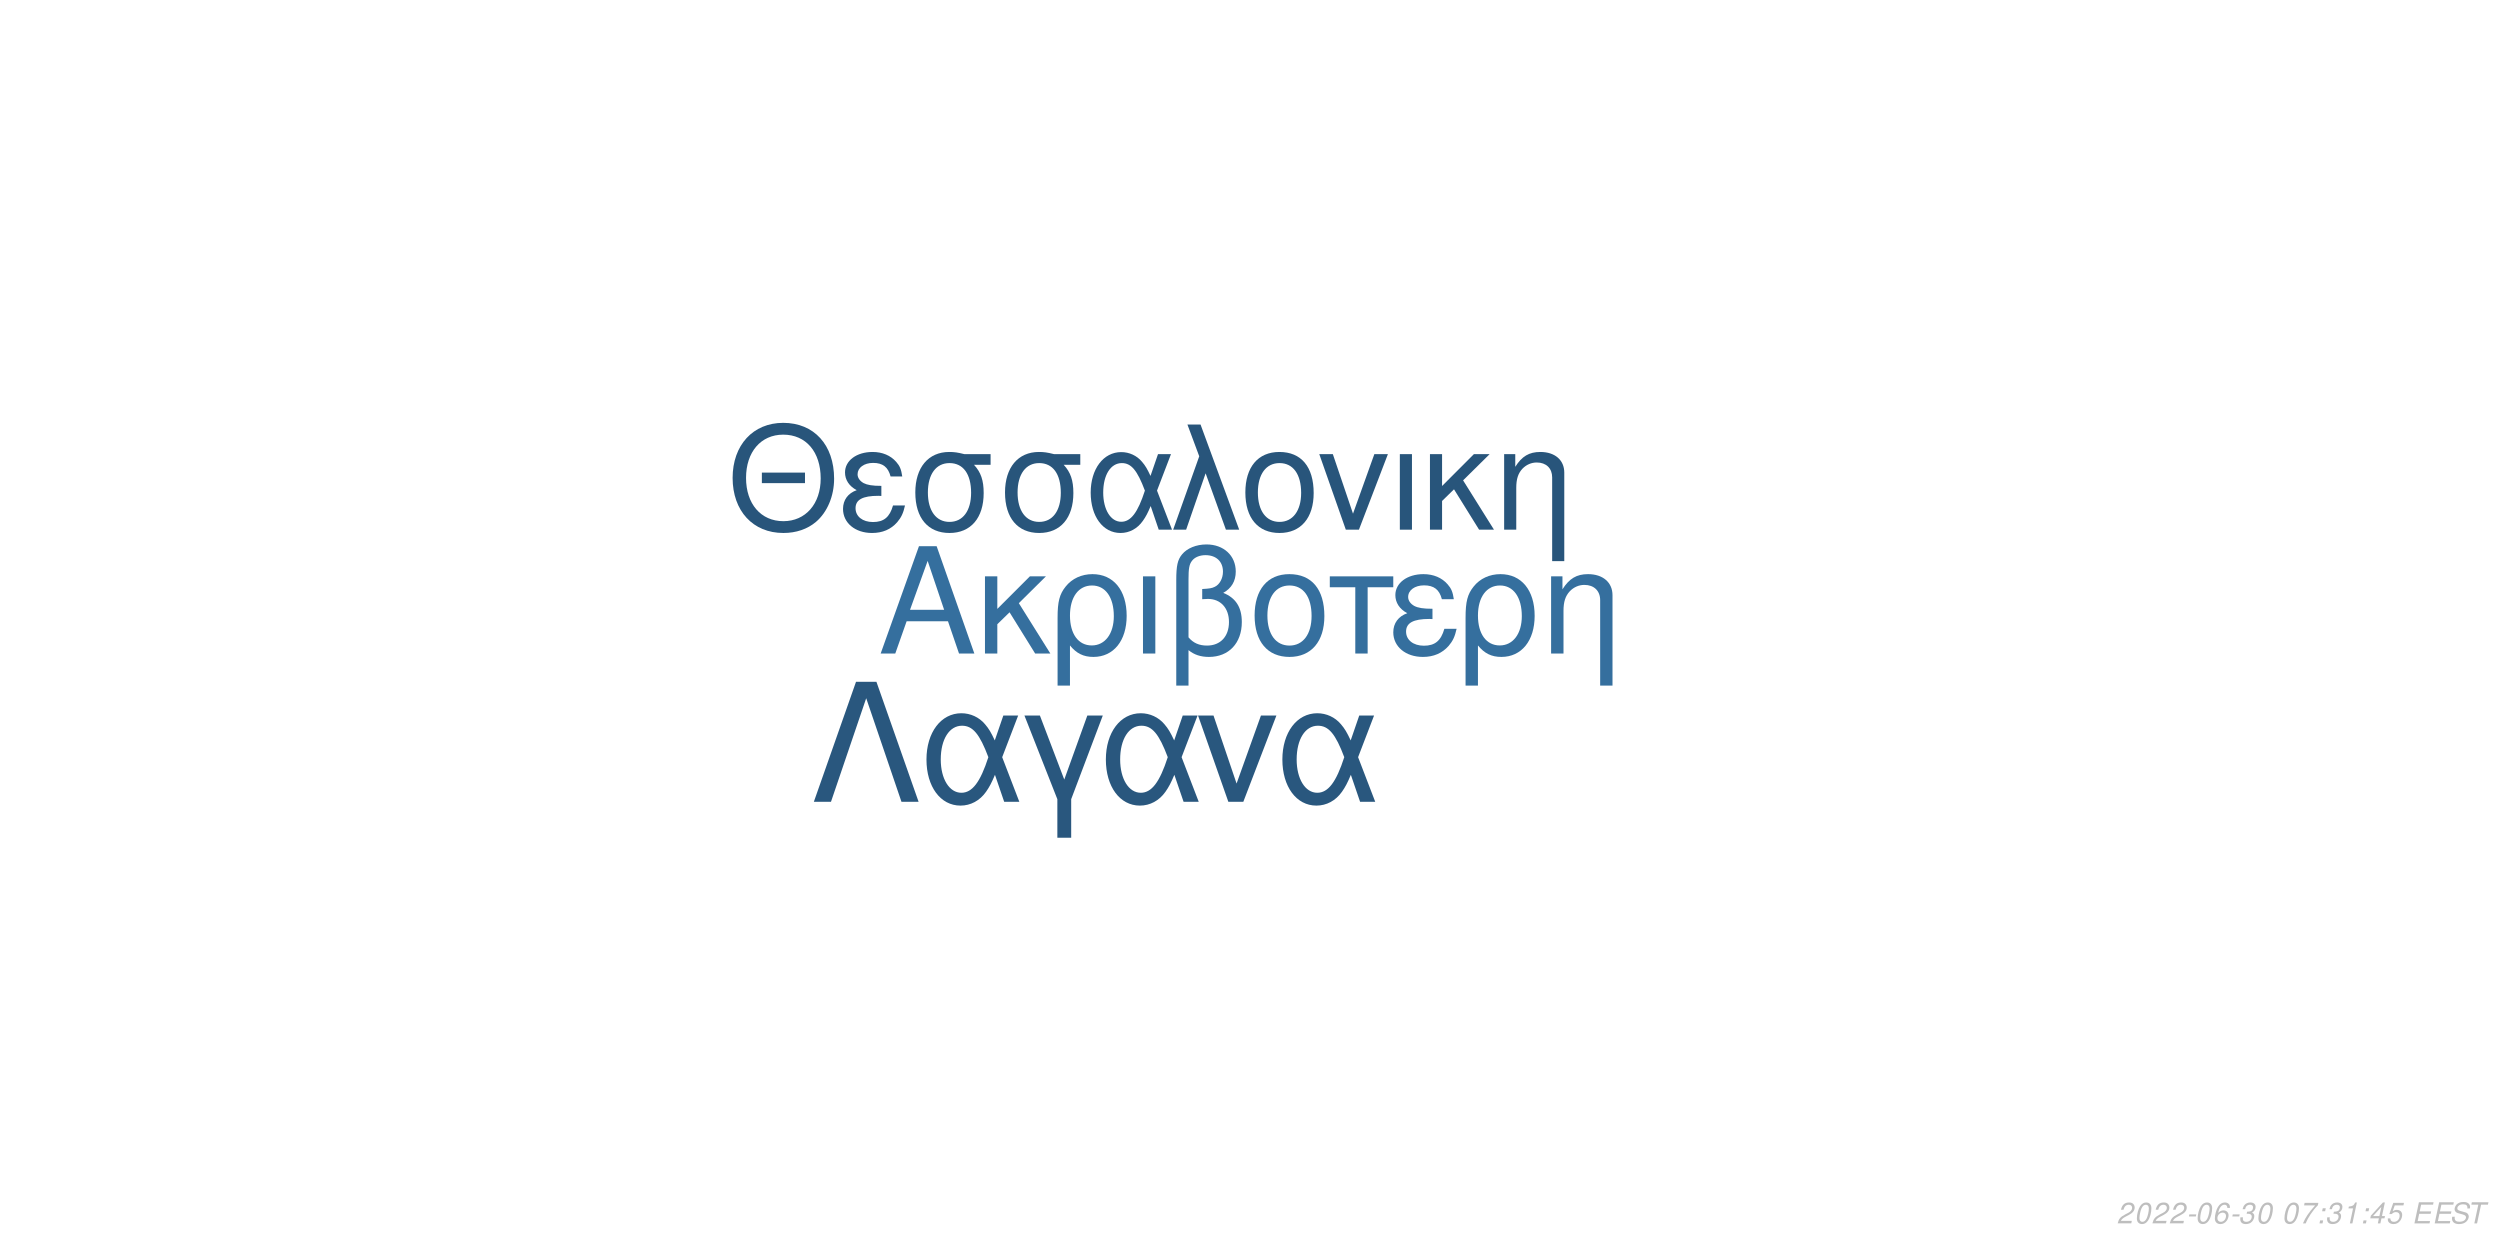
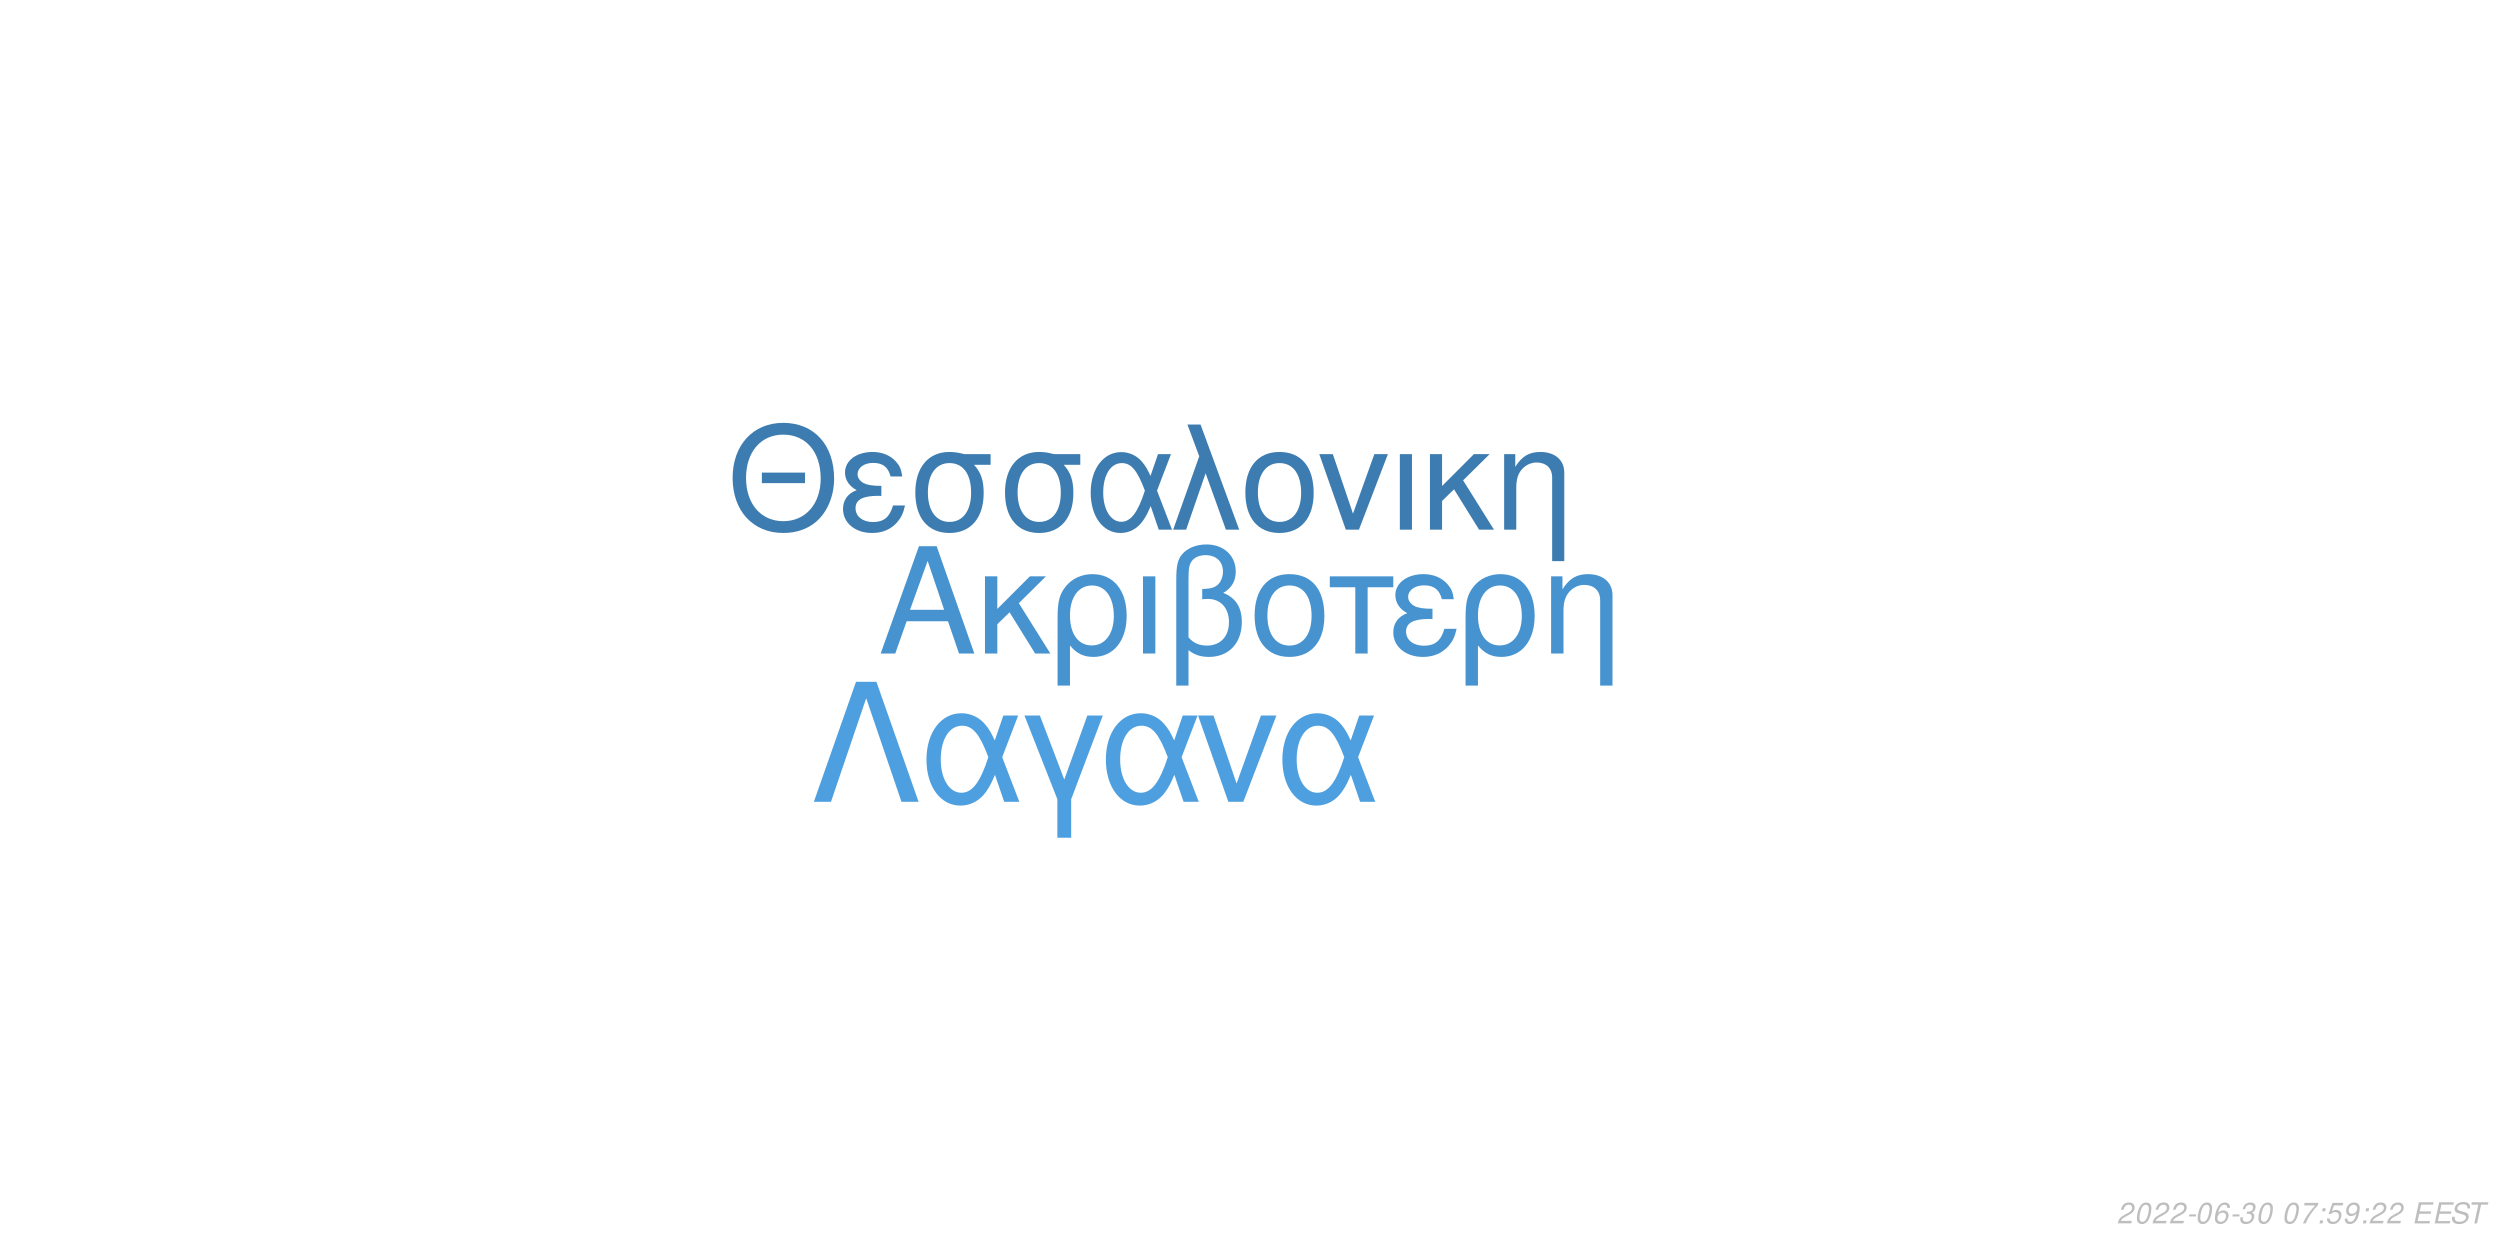
<svg xmlns="http://www.w3.org/2000/svg" xmlns:xlink="http://www.w3.org/1999/xlink" width="864pt" height="432pt" viewBox="0 0 864 432" version="1.1">
  <defs>
    <g>
      <symbol overflow="visible" id="glyph0-0">
        <path style="stroke:none;" d="" />
      </symbol>
      <symbol overflow="visible" id="glyph0-1">
        <path style="stroke:none;" d="M 24.125 -11.141 L 27.938 0 L 33.234 0 L 20.203 -37.094 L 14.094 -37.094 L 0.859 0 L 5.906 0 L 9.828 -11.141 Z M 22.797 -15.109 L 11 -15.109 L 17.094 -32.016 Z M 22.797 -15.109 " />
      </symbol>
      <symbol overflow="visible" id="glyph0-2">
        <path style="stroke:none;" d="M 7.172 -15.422 L 7.172 -26.672 L 2.906 -26.672 L 2.906 0 L 7.172 0 L 7.172 -10.125 L 11.406 -14.25 L 20.25 0 L 25.5 0 L 14.609 -17.406 L 23.969 -26.672 L 18.422 -26.672 Z M 7.172 -15.422 " />
      </symbol>
      <symbol overflow="visible" id="glyph0-3">
        <path style="stroke:none;" d="M 3 11.094 L 7.281 11.094 L 7.281 -2.797 C 9.516 -0.047 11.953 1.172 15.375 1.172 C 22.344 1.172 26.875 -4.422 26.875 -13.031 C 26.875 -21.891 22.297 -27.438 15.062 -27.438 C 11.297 -27.438 7.984 -25.906 5.797 -23.156 C 3.672 -20.516 3 -17.969 3 -12.359 Z M 14.906 -23.516 C 19.547 -23.516 22.438 -19.438 22.438 -12.922 C 22.438 -6.812 19.391 -2.797 14.812 -2.797 C 10.172 -2.797 7.281 -6.766 7.281 -13.125 C 7.281 -19.484 10.234 -23.516 14.906 -23.516 Z M 14.906 -23.516 " />
      </symbol>
      <symbol overflow="visible" id="glyph0-4">
        <path style="stroke:none;" d="M 3.516 0 L 7.781 0 L 7.781 -26.672 L 3.516 -26.672 Z M 3.516 0 " />
      </symbol>
      <symbol overflow="visible" id="glyph0-5">
        <path style="stroke:none;" d="M 4.016 11.094 L 8.25 11.094 L 8.25 -1.172 C 10.172 0.406 12.422 1.172 15.312 1.172 C 22.188 1.172 26.672 -3.609 26.672 -10.891 C 26.672 -15.984 24.578 -19.234 20.25 -20.969 C 23.109 -22.547 24.578 -25.031 24.578 -28.344 C 24.578 -33.844 20.406 -37.703 14.453 -37.703 C 10.938 -37.703 7.734 -36.391 6 -34.25 C 4.484 -32.422 4.016 -30.328 4.016 -25.391 Z M 8.25 -25.656 C 8.25 -29.359 8.5 -30.844 9.469 -32.062 C 10.375 -33.281 12.156 -34 14.094 -34 C 17.812 -34 20.156 -31.812 20.156 -28.297 C 20.156 -25.953 18.984 -23.812 17.297 -23.047 C 16.281 -22.547 15.469 -22.438 12.984 -22.297 L 12.984 -18.781 C 13.734 -18.828 14.344 -18.875 14.969 -18.875 C 19.344 -18.875 22.234 -15.719 22.234 -10.891 C 22.234 -5.906 19.281 -2.75 14.656 -2.75 C 11.953 -2.75 9.922 -3.609 8.25 -5.594 Z M 8.25 -25.656 " />
      </symbol>
      <symbol overflow="visible" id="glyph0-6">
        <path style="stroke:none;" d="M 14.094 -27.438 C 6.562 -27.438 2.094 -22.094 2.094 -13.125 C 2.094 -4.125 6.562 1.172 14.141 1.172 C 21.672 1.172 26.203 -4.172 26.203 -12.922 C 26.203 -22.188 21.828 -27.438 14.094 -27.438 Z M 14.141 -23.516 C 18.938 -23.516 21.781 -19.594 21.781 -12.984 C 21.781 -6.672 18.828 -2.75 14.141 -2.75 C 9.422 -2.75 6.516 -6.672 6.516 -13.125 C 6.516 -19.594 9.422 -23.516 14.141 -23.516 Z M 14.141 -23.516 " />
      </symbol>
      <symbol overflow="visible" id="glyph0-7">
        <path style="stroke:none;" d="M 7.891 0 L 12.156 0 L 12.156 -22.906 L 21.016 -22.906 L 21.016 -26.672 L -0.922 -26.672 L -0.922 -22.906 L 7.891 -22.906 Z M 7.891 0 " />
      </symbol>
      <symbol overflow="visible" id="glyph0-8">
        <path style="stroke:none;" d="M 14.562 -15.469 C 11.344 -15.469 9.562 -15.781 8.297 -16.438 C 6.922 -17.203 6.156 -18.328 6.156 -19.547 C 6.156 -21.891 8.453 -23.562 11.656 -23.562 C 15.062 -23.562 16.953 -22.094 17.812 -18.781 L 21.938 -18.781 C 21.578 -21.266 21.062 -22.5 19.797 -23.922 C 17.812 -26.203 14.906 -27.438 11.453 -27.438 C 5.797 -27.438 1.734 -24.375 1.734 -20.203 C 1.734 -17.609 3.156 -15.375 5.859 -13.938 C 2.797 -12.875 1.016 -10.484 1.016 -7.328 C 1.016 -2.391 5.297 1.172 11.25 1.172 C 14.969 1.172 17.906 -0.109 20.156 -2.641 C 21.578 -4.328 22.297 -5.797 22.906 -8.547 L 18.672 -8.547 C 17.5 -4.422 15.422 -2.703 11.609 -2.703 C 7.938 -2.703 5.438 -4.688 5.438 -7.578 C 5.438 -10.578 7.938 -11.953 13.484 -11.953 C 13.641 -11.953 14.094 -11.953 14.562 -11.906 Z M 14.562 -15.469 " />
      </symbol>
      <symbol overflow="visible" id="glyph0-9">
        <path style="stroke:none;" d="M 3.562 -26.672 L 3.562 0 L 7.844 0 L 7.844 -14.703 C 7.844 -17.906 8.5 -19.891 10.031 -21.531 C 11.406 -22.953 13.188 -23.719 15.062 -23.719 C 18.375 -23.719 20.516 -21.672 20.516 -18.469 L 20.516 11.094 L 24.781 11.094 L 24.781 -20.156 C 24.781 -24.578 21.469 -27.438 16.328 -27.438 C 12.359 -27.438 9.828 -25.906 7.484 -22.188 L 7.484 -26.672 Z M 3.562 -26.672 " />
      </symbol>
      <symbol overflow="visible" id="glyph1-0">
        <path style="stroke:none;" d="" />
      </symbol>
      <symbol overflow="visible" id="glyph1-1">
        <path style="stroke:none;" d="M 26.859 -19.734 L 11.953 -19.734 L 11.953 -16.094 L 26.859 -16.094 Z M 19.328 -36.922 C 8.922 -36.922 1.844 -29.25 1.844 -17.891 C 1.844 -6.484 8.875 1.141 19.391 1.141 C 23.812 1.141 27.703 -0.203 30.641 -2.688 C 34.578 -6.031 36.922 -11.656 36.922 -17.594 C 36.922 -29.297 30 -36.922 19.328 -36.922 Z M 19.328 -32.844 C 27.203 -32.844 32.281 -26.906 32.281 -17.688 C 32.281 -8.922 27.062 -2.938 19.391 -2.938 C 11.609 -2.938 6.484 -8.922 6.484 -17.891 C 6.484 -26.859 11.609 -32.844 19.328 -32.844 Z M 19.328 -32.844 " />
      </symbol>
      <symbol overflow="visible" id="glyph1-2">
        <path style="stroke:none;" d="M 14.25 -15.141 C 11.109 -15.141 9.375 -15.453 8.125 -16.094 C 6.781 -16.844 6.031 -17.938 6.031 -19.141 C 6.031 -21.422 8.266 -23.078 11.406 -23.078 C 14.75 -23.078 16.594 -21.625 17.438 -18.391 L 21.469 -18.391 C 21.125 -20.828 20.625 -22.031 19.391 -23.422 C 17.438 -25.656 14.594 -26.859 11.219 -26.859 C 5.688 -26.859 1.688 -23.875 1.688 -19.781 C 1.688 -17.234 3.094 -15.047 5.734 -13.656 C 2.734 -12.609 1 -10.266 1 -7.172 C 1 -2.344 5.188 1.141 11.016 1.141 C 14.656 1.141 17.547 -0.094 19.734 -2.594 C 21.125 -4.234 21.828 -5.688 22.422 -8.375 L 18.281 -8.375 C 17.141 -4.328 15.094 -2.641 11.359 -2.641 C 7.766 -2.641 5.328 -4.578 5.328 -7.422 C 5.328 -10.359 7.766 -11.703 13.203 -11.703 C 13.359 -11.703 13.797 -11.703 14.25 -11.656 Z M 14.25 -15.141 " />
      </symbol>
      <symbol overflow="visible" id="glyph1-3">
        <path style="stroke:none;" d="M 29 -26.109 L 19.938 -26.109 C 17.594 -26.703 16.438 -26.859 14.703 -26.859 C 7.469 -26.859 2.984 -21.469 2.984 -12.859 C 2.984 -4.031 7.375 1.141 14.797 1.141 C 22.172 1.141 26.609 -4.078 26.609 -12.656 C 26.609 -17.047 25.656 -19.828 23.266 -22.422 L 29 -22.422 Z M 14.797 -23.016 C 19.531 -23.016 22.266 -19.234 22.266 -12.75 C 22.266 -6.531 19.438 -2.688 14.797 -2.688 C 10.172 -2.688 7.328 -6.531 7.328 -12.859 C 7.328 -19.188 10.172 -23.016 14.797 -23.016 Z M 14.797 -23.016 " />
      </symbol>
      <symbol overflow="visible" id="glyph1-4">
        <path style="stroke:none;" d="M 29.344 -26.109 L 24.859 -26.109 L 22.266 -18.578 C 21.125 -21.031 20.484 -22.125 19.328 -23.469 C 17.547 -25.609 14.906 -26.812 12.156 -26.812 C 5.984 -26.812 1.594 -20.984 1.594 -12.812 C 1.594 -4.578 5.828 1.141 11.906 1.141 C 14.953 1.141 17.734 -0.344 19.625 -3.047 C 20.672 -4.531 21.281 -5.688 22.328 -8.172 L 25.109 0 L 29.703 0 L 24.516 -13.5 Z M 20.328 -13.5 C 17.891 -5.922 15.453 -2.734 12.156 -2.734 C 8.516 -2.734 5.922 -6.922 5.922 -12.812 C 5.922 -18.938 8.516 -23.016 12.359 -23.016 C 15.594 -23.016 17.688 -20.531 20.328 -13.5 Z M 20.328 -13.5 " />
      </symbol>
      <symbol overflow="visible" id="glyph1-5">
        <path style="stroke:none;" d="M 1.094 0 L 5.578 0 L 12.312 -19.484 L 19.328 0 L 23.922 0 L 10.562 -36.328 L 6.031 -36.328 L 10.109 -25.359 Z M 1.094 0 " />
      </symbol>
      <symbol overflow="visible" id="glyph1-6">
        <path style="stroke:none;" d="M 13.797 -26.859 C 6.422 -26.859 2.047 -21.625 2.047 -12.859 C 2.047 -4.031 6.422 1.141 13.859 1.141 C 21.234 1.141 25.656 -4.078 25.656 -12.656 C 25.656 -21.719 21.375 -26.859 13.797 -26.859 Z M 13.859 -23.016 C 18.531 -23.016 21.328 -19.188 21.328 -12.703 C 21.328 -6.531 18.438 -2.688 13.859 -2.688 C 9.219 -2.688 6.375 -6.531 6.375 -12.859 C 6.375 -19.188 9.219 -23.016 13.859 -23.016 Z M 13.859 -23.016 " />
      </symbol>
      <symbol overflow="visible" id="glyph1-7">
        <path style="stroke:none;" d="M 14.297 0 L 24.312 -26.109 L 19.625 -26.109 L 12.25 -5.531 L 5.281 -26.109 L 0.594 -26.109 L 9.766 0 Z M 14.297 0 " />
      </symbol>
      <symbol overflow="visible" id="glyph1-8">
        <path style="stroke:none;" d="M 3.438 0 L 7.625 0 L 7.625 -26.109 L 3.438 -26.109 Z M 3.438 0 " />
      </symbol>
      <symbol overflow="visible" id="glyph1-9">
        <path style="stroke:none;" d="M 7.031 -15.094 L 7.031 -26.109 L 2.844 -26.109 L 2.844 0 L 7.031 0 L 7.031 -9.922 L 11.156 -13.953 L 19.828 0 L 24.969 0 L 14.297 -17.047 L 23.469 -26.109 L 18.031 -26.109 Z M 7.031 -15.094 " />
      </symbol>
      <symbol overflow="visible" id="glyph1-10">
        <path style="stroke:none;" d="M 3.484 -26.109 L 3.484 0 L 7.672 0 L 7.672 -14.406 C 7.672 -17.547 8.328 -19.484 9.812 -21.078 C 11.156 -22.469 12.906 -23.219 14.75 -23.219 C 17.984 -23.219 20.078 -21.234 20.078 -18.094 L 20.078 10.859 L 24.266 10.859 L 24.266 -19.734 C 24.266 -24.062 21.031 -26.859 16 -26.859 C 12.109 -26.859 9.609 -25.359 7.328 -21.719 L 7.328 -26.109 Z M 3.484 -26.109 " />
      </symbol>
      <symbol overflow="visible" id="glyph2-0">
        <path style="stroke:none;" d="" />
      </symbol>
      <symbol overflow="visible" id="glyph2-1">
        <path style="stroke:none;" d="M 22.531 -41.484 L 15.484 -41.484 L 0.906 0 L 6.828 0 L 19 -35.797 L 31.188 0 L 37.109 0 Z M 22.531 -41.484 " />
      </symbol>
      <symbol overflow="visible" id="glyph2-2">
        <path style="stroke:none;" d="M 33.516 -29.812 L 28.391 -29.812 L 25.438 -21.219 C 24.125 -24.016 23.391 -25.266 22.078 -26.797 C 20.031 -29.25 17.016 -30.609 13.891 -30.609 C 6.828 -30.609 1.828 -23.953 1.828 -14.625 C 1.828 -5.234 6.656 1.312 13.594 1.312 C 17.078 1.312 20.266 -0.391 22.422 -3.469 C 23.609 -5.172 24.297 -6.484 25.5 -9.328 L 28.688 0 L 33.922 0 L 28 -15.422 Z M 23.219 -15.422 C 20.422 -6.766 17.641 -3.125 13.891 -3.125 C 9.734 -3.125 6.766 -7.906 6.766 -14.625 C 6.766 -21.625 9.734 -26.297 14.109 -26.297 C 17.812 -26.297 20.203 -23.453 23.219 -15.422 Z M 23.219 -15.422 " />
      </symbol>
      <symbol overflow="visible" id="glyph2-3">
        <path style="stroke:none;" d="M 12.062 12.406 L 16.844 12.406 L 16.844 -0.906 L 27.766 -29.812 L 22.422 -29.812 L 14.453 -7.688 L 6.031 -29.812 L 0.688 -29.812 L 12.062 -0.906 Z M 12.062 12.406 " />
      </symbol>
      <symbol overflow="visible" id="glyph2-4">
        <path style="stroke:none;" d="M 16.328 0 L 27.766 -29.812 L 22.422 -29.812 L 14 -6.312 L 6.031 -29.812 L 0.688 -29.812 L 11.156 0 Z M 16.328 0 " />
      </symbol>
      <symbol overflow="visible" id="glyph3-0">
        <path style="stroke:none;" d="" />
      </symbol>
      <symbol overflow="visible" id="glyph3-1">
        <path style="stroke:none;" d="M 5.234 -0.875 L 1.469 -0.875 C 1.641 -1.375 2.203 -1.891 3.109 -2.344 L 4.234 -2.938 C 5.562 -3.625 6.219 -4.469 6.219 -5.484 C 6.219 -5.938 6.062 -6.359 5.797 -6.656 C 5.469 -7.047 4.984 -7.234 4.312 -7.234 C 2.766 -7.234 1.891 -6.453 1.484 -4.734 L 2.375 -4.734 C 2.484 -5.188 2.609 -5.484 2.797 -5.75 C 3.094 -6.203 3.609 -6.453 4.188 -6.453 C 4.891 -6.453 5.344 -6.031 5.344 -5.375 C 5.344 -4.703 4.859 -4.094 4.016 -3.656 L 2.984 -3.125 C 1.234 -2.188 0.797 -1.656 0.344 -0.016 L 5.047 -0.016 Z M 5.234 -0.875 " />
      </symbol>
      <symbol overflow="visible" id="glyph3-2">
        <path style="stroke:none;" d="M 4.203 -7.234 C 3.375 -7.234 2.688 -6.812 2.125 -5.984 C 1.484 -5.047 0.984 -3.188 0.984 -1.734 C 0.984 -1.109 1.172 -0.562 1.484 -0.266 C 1.797 0.047 2.281 0.234 2.766 0.234 C 3.625 0.234 4.281 -0.156 4.859 -1.016 C 5.516 -1.953 6 -3.797 6 -5.266 C 6 -6.5 5.328 -7.234 4.203 -7.234 Z M 4.094 -6.453 C 4.734 -6.453 5.125 -5.984 5.125 -5.156 C 5.125 -4.203 4.781 -2.625 4.406 -1.812 C 3.984 -0.938 3.516 -0.547 2.875 -0.547 C 2.25 -0.547 1.875 -1.031 1.875 -1.828 C 1.875 -2.797 2.203 -4.344 2.594 -5.203 C 2.984 -6.047 3.453 -6.453 4.094 -6.453 Z M 4.094 -6.453 " />
      </symbol>
      <symbol overflow="visible" id="glyph3-3">
        <path style="stroke:none;" d="M 3.516 -3.125 L 1.125 -3.125 L 0.969 -2.406 L 3.359 -2.406 Z M 3.516 -3.125 " />
      </symbol>
      <symbol overflow="visible" id="glyph3-4">
        <path style="stroke:none;" d="M 6.125 -5.344 L 6.141 -5.625 C 6.141 -6.609 5.453 -7.234 4.391 -7.234 C 3.438 -7.234 2.641 -6.719 2.016 -5.703 C 1.422 -4.781 0.938 -2.953 0.938 -1.688 C 0.938 -0.516 1.688 0.234 2.859 0.234 C 3.703 0.234 4.438 -0.156 5 -0.875 C 5.406 -1.422 5.672 -2.156 5.672 -2.766 C 5.672 -3.812 4.969 -4.5 3.906 -4.5 C 3.234 -4.5 2.672 -4.234 2.094 -3.625 C 2.406 -5.375 3.234 -6.453 4.25 -6.453 C 4.703 -6.453 5.062 -6.234 5.172 -5.844 C 5.203 -5.719 5.234 -5.578 5.25 -5.344 Z M 3.656 -3.734 C 4.344 -3.734 4.797 -3.281 4.797 -2.625 C 4.797 -1.469 3.984 -0.547 2.984 -0.547 C 2.297 -0.547 1.812 -1.047 1.812 -1.766 C 1.812 -2.859 2.625 -3.734 3.656 -3.734 Z M 3.656 -3.734 " />
      </symbol>
      <symbol overflow="visible" id="glyph3-5">
        <path style="stroke:none;" d="M 2.922 -3.312 C 3.125 -3.344 3.234 -3.344 3.375 -3.344 C 4.203 -3.344 4.688 -3 4.688 -2.406 C 4.688 -1.312 3.906 -0.547 2.781 -0.547 C 2.047 -0.547 1.594 -0.938 1.594 -1.562 C 1.594 -1.719 1.609 -1.844 1.656 -2.094 L 0.766 -2.094 C 0.734 -1.797 0.719 -1.641 0.719 -1.469 C 0.719 -0.375 1.406 0.234 2.641 0.234 C 3.547 0.234 4.297 -0.078 4.812 -0.656 C 5.266 -1.156 5.562 -1.875 5.562 -2.547 C 5.562 -3.125 5.344 -3.453 4.797 -3.734 C 5.641 -4.234 6.016 -4.844 6.016 -5.734 C 6.016 -6.656 5.312 -7.234 4.203 -7.234 C 3.375 -7.234 2.672 -6.938 2.188 -6.375 C 1.891 -6.031 1.703 -5.641 1.516 -4.906 L 2.391 -4.906 C 2.5 -5.359 2.594 -5.594 2.734 -5.812 C 3.047 -6.234 3.516 -6.453 4.078 -6.453 C 4.734 -6.453 5.141 -6.125 5.141 -5.578 C 5.141 -5.188 5.016 -4.797 4.797 -4.547 C 4.516 -4.234 4 -4.062 3.266 -4.062 L 3.078 -4.062 Z M 2.922 -3.312 " />
      </symbol>
      <symbol overflow="visible" id="glyph3-6">
        <path style="stroke:none;" d="" />
      </symbol>
      <symbol overflow="visible" id="glyph3-7">
        <path style="stroke:none;" d="M 6.703 -7.094 L 1.953 -7.094 L 1.766 -6.219 L 5.594 -6.219 C 3.344 -3.688 2.266 -2.109 1.375 0 L 2.344 0 C 3.031 -1.906 4.828 -4.594 6.547 -6.281 Z M 6.703 -7.094 " />
      </symbol>
      <symbol overflow="visible" id="glyph3-8">
        <path style="stroke:none;" d="M 2.359 -1.031 L 1.312 -1.031 L 1.094 0 L 2.141 0 Z M 3.266 -5.234 L 2.219 -5.234 L 2 -4.203 L 3.047 -4.203 Z M 3.266 -5.234 " />
      </symbol>
      <symbol overflow="visible" id="glyph3-9">
-         <path style="stroke:none;" d="M 3.703 -5.188 L 2.594 0 L 3.469 0 L 5.016 -7.234 L 4.438 -7.234 C 3.906 -6.156 3.688 -6.016 2.234 -5.812 L 2.109 -5.188 Z M 3.703 -5.188 " />
+         <path style="stroke:none;" d="M 6.297 -7.094 L 2.594 -7.094 L 1.234 -3.234 L 2.047 -3.234 C 2.656 -3.766 2.938 -3.906 3.531 -3.906 C 4.328 -3.906 4.797 -3.453 4.797 -2.688 C 4.797 -1.438 3.969 -0.547 2.828 -0.547 C 2.031 -0.547 1.609 -0.938 1.578 -1.734 L 0.703 -1.734 L 0.703 -1.516 C 0.703 -0.938 0.844 -0.547 1.188 -0.266 C 1.562 0.062 2.078 0.234 2.703 0.234 C 3.656 0.234 4.391 -0.156 4.984 -0.922 C 5.422 -1.5 5.672 -2.234 5.672 -2.953 C 5.672 -4 4.938 -4.672 3.812 -4.672 C 3.328 -4.672 2.906 -4.547 2.406 -4.234 L 3.109 -6.219 L 6.109 -6.219 Z M 6.297 -7.094 " />
      </symbol>
      <symbol overflow="visible" id="glyph3-10">
-         <path style="stroke:none;" d="M 3.625 -1.75 L 3.266 0 L 4.141 0 L 4.516 -1.75 L 5.562 -1.75 L 5.734 -2.531 L 4.688 -2.531 L 5.688 -7.234 L 5.016 -7.234 L 0.844 -2.672 L 0.641 -1.75 Z M 3.797 -2.531 L 1.594 -2.531 L 4.469 -5.703 Z M 3.797 -2.531 " />
+         <path style="stroke:none;" d="M 0.844 -1.656 C 0.844 -1.547 0.844 -1.438 0.844 -1.375 C 0.844 -0.406 1.531 0.234 2.578 0.234 C 3.203 0.234 3.766 0.016 4.297 -0.438 C 4.938 -1 5.312 -1.656 5.594 -2.719 C 5.844 -3.672 6.016 -4.766 6.016 -5.375 C 6.016 -5.844 5.844 -6.328 5.547 -6.656 C 5.203 -7.031 4.703 -7.234 4.062 -7.234 C 2.516 -7.234 1.297 -5.938 1.297 -4.266 C 1.297 -3.203 1.984 -2.547 3.047 -2.547 C 3.484 -2.547 3.953 -2.672 4.281 -2.891 C 4.406 -2.984 4.547 -3.078 4.828 -3.344 C 4.438 -1.484 3.703 -0.547 2.703 -0.547 C 2.109 -0.547 1.719 -0.938 1.719 -1.547 L 1.719 -1.656 Z M 3.953 -6.453 C 4.625 -6.453 5.141 -5.953 5.141 -5.281 C 5.141 -4.188 4.312 -3.312 3.297 -3.312 C 2.594 -3.312 2.172 -3.734 2.172 -4.453 C 2.172 -5.562 2.984 -6.453 3.953 -6.453 Z M 3.953 -6.453 " />
      </symbol>
      <symbol overflow="visible" id="glyph3-11">
-         <path style="stroke:none;" d="M 6.297 -7.094 L 2.594 -7.094 L 1.234 -3.234 L 2.047 -3.234 C 2.656 -3.766 2.938 -3.906 3.531 -3.906 C 4.328 -3.906 4.797 -3.453 4.797 -2.688 C 4.797 -1.438 3.969 -0.547 2.828 -0.547 C 2.031 -0.547 1.609 -0.938 1.578 -1.734 L 0.703 -1.734 L 0.703 -1.516 C 0.703 -0.938 0.844 -0.547 1.188 -0.266 C 1.562 0.062 2.078 0.234 2.703 0.234 C 3.656 0.234 4.391 -0.156 4.984 -0.922 C 5.422 -1.5 5.672 -2.234 5.672 -2.953 C 5.672 -4 4.938 -4.672 3.812 -4.672 C 3.328 -4.672 2.906 -4.547 2.406 -4.234 L 3.109 -6.219 L 6.109 -6.219 Z M 6.297 -7.094 " />
+         <path style="stroke:none;" d="M 2.547 -3.312 L 6.5 -3.312 L 6.688 -4.141 L 2.719 -4.141 L 3.219 -6.469 L 7.344 -6.469 L 7.516 -7.297 L 2.453 -7.297 L 0.906 0 L 6.125 0 L 6.297 -0.812 L 2.016 -0.812 Z M 2.547 -3.312 " />
      </symbol>
      <symbol overflow="visible" id="glyph3-12">
-         <path style="stroke:none;" d="M 2.547 -3.312 L 6.5 -3.312 L 6.688 -4.141 L 2.719 -4.141 L 3.219 -6.469 L 7.344 -6.469 L 7.516 -7.297 L 2.453 -7.297 L 0.906 0 L 6.125 0 L 6.297 -0.812 L 2.016 -0.812 Z M 2.547 -3.312 " />
+         <path style="stroke:none;" d="M 7.062 -5.156 C 7.125 -5.438 7.141 -5.562 7.141 -5.703 C 7.141 -6.156 6.938 -6.594 6.594 -6.891 C 6.188 -7.25 5.656 -7.406 4.875 -7.406 C 3.844 -7.406 3.047 -7.125 2.5 -6.562 C 2.094 -6.141 1.781 -5.438 1.781 -4.922 C 1.781 -4.297 2.219 -3.766 2.891 -3.562 L 4.594 -3.094 C 5.406 -2.859 5.734 -2.578 5.734 -2.094 C 5.734 -1.781 5.547 -1.406 5.266 -1.141 C 4.844 -0.766 4.266 -0.578 3.453 -0.578 C 2.328 -0.578 1.812 -0.984 1.812 -1.906 C 1.812 -2.047 1.812 -2.125 1.844 -2.312 L 0.984 -2.312 C 0.906 -2.062 0.891 -1.906 0.891 -1.688 C 0.891 -0.484 1.797 0.234 3.297 0.234 C 4.359 0.234 5.234 -0.062 5.812 -0.609 C 6.344 -1.078 6.688 -1.797 6.688 -2.375 C 6.688 -2.641 6.609 -2.906 6.453 -3.156 C 6.234 -3.5 5.938 -3.703 5.469 -3.828 L 3.75 -4.312 C 2.984 -4.547 2.734 -4.734 2.734 -5.188 C 2.734 -5.547 2.875 -5.844 3.188 -6.109 C 3.547 -6.438 4.031 -6.594 4.703 -6.594 C 5.266 -6.594 5.688 -6.484 5.906 -6.297 C 6.094 -6.125 6.219 -5.797 6.219 -5.516 C 6.219 -5.422 6.203 -5.344 6.188 -5.156 Z M 7.062 -5.156 " />
      </symbol>
      <symbol overflow="visible" id="glyph3-13">
-         <path style="stroke:none;" d="M 7.062 -5.156 C 7.125 -5.438 7.141 -5.562 7.141 -5.703 C 7.141 -6.156 6.938 -6.594 6.594 -6.891 C 6.188 -7.25 5.656 -7.406 4.875 -7.406 C 3.844 -7.406 3.047 -7.125 2.5 -6.562 C 2.094 -6.141 1.781 -5.438 1.781 -4.922 C 1.781 -4.297 2.219 -3.766 2.891 -3.562 L 4.594 -3.094 C 5.406 -2.859 5.734 -2.578 5.734 -2.094 C 5.734 -1.781 5.547 -1.406 5.266 -1.141 C 4.844 -0.766 4.266 -0.578 3.453 -0.578 C 2.328 -0.578 1.812 -0.984 1.812 -1.906 C 1.812 -2.047 1.812 -2.125 1.844 -2.312 L 0.984 -2.312 C 0.906 -2.062 0.891 -1.906 0.891 -1.688 C 0.891 -0.484 1.797 0.234 3.297 0.234 C 4.359 0.234 5.234 -0.062 5.812 -0.609 C 6.344 -1.078 6.688 -1.797 6.688 -2.375 C 6.688 -2.641 6.609 -2.906 6.453 -3.156 C 6.234 -3.5 5.938 -3.703 5.469 -3.828 L 3.75 -4.312 C 2.984 -4.547 2.734 -4.734 2.734 -5.188 C 2.734 -5.547 2.875 -5.844 3.188 -6.109 C 3.547 -6.438 4.031 -6.594 4.703 -6.594 C 5.266 -6.594 5.688 -6.484 5.906 -6.297 C 6.094 -6.125 6.219 -5.797 6.219 -5.516 C 6.219 -5.422 6.203 -5.344 6.188 -5.156 Z M 7.062 -5.156 " />
-       </symbol>
-       <symbol overflow="visible" id="glyph3-14">
        <path style="stroke:none;" d="M 4.938 -6.469 L 7.312 -6.469 L 7.484 -7.297 L 1.75 -7.297 L 1.578 -6.469 L 3.984 -6.469 L 2.609 0 L 3.547 0 Z M 4.938 -6.469 " />
      </symbol>
    </g>
  </defs>
  <g id="surface1">
    <rect x="0" y="0" width="864" height="432" style="fill:rgb(100%,100%,100%);fill-opacity:1;stroke:none;" />
-     <g style="fill:rgb(20.784%,43.529%,61.961%);fill-opacity:1;">
+     <g style="fill:rgb(27.843%,57.647%,81.176%);fill-opacity:1;">
      <use xlink:href="#glyph0-1" x="303.5" y="225.861" />
      <use xlink:href="#glyph0-2" x="337.5" y="225.861" />
      <use xlink:href="#glyph0-3" x="362.5" y="225.861" />
      <use xlink:href="#glyph0-4" x="391.5" y="225.861" />
      <use xlink:href="#glyph0-5" x="402.5" y="225.861" />
      <use xlink:href="#glyph0-6" x="431.5" y="225.861" />
      <use xlink:href="#glyph0-7" x="460.5" y="225.861" />
      <use xlink:href="#glyph0-8" x="480.5" y="225.861" />
      <use xlink:href="#glyph0-3" x="503.5" y="225.861" />
      <use xlink:href="#glyph0-9" x="532.5" y="225.861" />
    </g>
-     <g style="fill:rgb(15.686%,33.333%,48.235%);fill-opacity:1;">
+     <g style="fill:rgb(23.529%,48.627%,69.02%);fill-opacity:1;">
      <use xlink:href="#glyph1-1" x="251.348" y="183.058" />
      <use xlink:href="#glyph1-2" x="290.348" y="183.058" />
      <use xlink:href="#glyph1-3" x="313.348" y="183.058" />
      <use xlink:href="#glyph1-3" x="344.348" y="183.058" />
      <use xlink:href="#glyph1-4" x="375.348" y="183.058" />
      <use xlink:href="#glyph1-5" x="404.348" y="183.058" />
      <use xlink:href="#glyph1-6" x="428.348" y="183.058" />
      <use xlink:href="#glyph1-7" x="455.348" y="183.058" />
      <use xlink:href="#glyph1-8" x="480.348" y="183.058" />
      <use xlink:href="#glyph1-9" x="491.348" y="183.058" />
      <use xlink:href="#glyph1-10" x="516.348" y="183.058" />
    </g>
-     <g style="fill:rgb(16.078%,34.118%,49.412%);fill-opacity:1;">
+     <g style="fill:rgb(30.196%,62.353%,87.451%);fill-opacity:1;">
      <use xlink:href="#glyph2-1" x="280.359" y="277.105" />
      <use xlink:href="#glyph2-2" x="318.359" y="277.105" />
      <use xlink:href="#glyph2-3" x="353.359" y="277.105" />
      <use xlink:href="#glyph2-2" x="380.359" y="277.105" />
      <use xlink:href="#glyph2-4" x="413.359" y="277.105" />
      <use xlink:href="#glyph2-2" x="441.359" y="277.105" />
    </g>
    <g style="fill:rgb(74.51%,74.51%,74.51%);fill-opacity:1;">
      <use xlink:href="#glyph3-1" x="731.52" y="422.81" />
      <use xlink:href="#glyph3-2" x="737.52" y="422.81" />
      <use xlink:href="#glyph3-1" x="743.52" y="422.81" />
      <use xlink:href="#glyph3-1" x="749.52" y="422.81" />
      <use xlink:href="#glyph3-3" x="755.52" y="422.81" />
      <use xlink:href="#glyph3-2" x="758.52" y="422.81" />
      <use xlink:href="#glyph3-4" x="764.52" y="422.81" />
      <use xlink:href="#glyph3-3" x="770.52" y="422.81" />
      <use xlink:href="#glyph3-5" x="773.52" y="422.81" />
      <use xlink:href="#glyph3-2" x="779.52" y="422.81" />
      <use xlink:href="#glyph3-6" x="785.52" y="422.81" />
      <use xlink:href="#glyph3-2" x="788.52" y="422.81" />
      <use xlink:href="#glyph3-7" x="794.52" y="422.81" />
      <use xlink:href="#glyph3-8" x="800.52" y="422.81" />
-       <use xlink:href="#glyph3-5" x="803.52" y="422.81" />
-       <use xlink:href="#glyph3-9" x="809.52" y="422.81" />
+       <use xlink:href="#glyph3-9" x="803.52" y="422.81" />
+       <use xlink:href="#glyph3-10" x="809.52" y="422.81" />
      <use xlink:href="#glyph3-8" x="815.52" y="422.81" />
-       <use xlink:href="#glyph3-10" x="818.52" y="422.81" />
-       <use xlink:href="#glyph3-11" x="824.52" y="422.81" />
+       <use xlink:href="#glyph3-1" x="818.52" y="422.81" />
+       <use xlink:href="#glyph3-1" x="824.52" y="422.81" />
      <use xlink:href="#glyph3-6" x="830.52" y="422.81" />
-       <use xlink:href="#glyph3-12" x="833.52" y="422.81" />
-       <use xlink:href="#glyph3-12" x="840.52" y="422.81" />
-       <use xlink:href="#glyph3-13" x="846.52" y="422.81" />
-       <use xlink:href="#glyph3-14" x="852.52" y="422.81" />
+       <use xlink:href="#glyph3-11" x="833.52" y="422.81" />
+       <use xlink:href="#glyph3-11" x="840.52" y="422.81" />
+       <use xlink:href="#glyph3-12" x="846.52" y="422.81" />
+       <use xlink:href="#glyph3-13" x="852.52" y="422.81" />
    </g>
  </g>
</svg>
